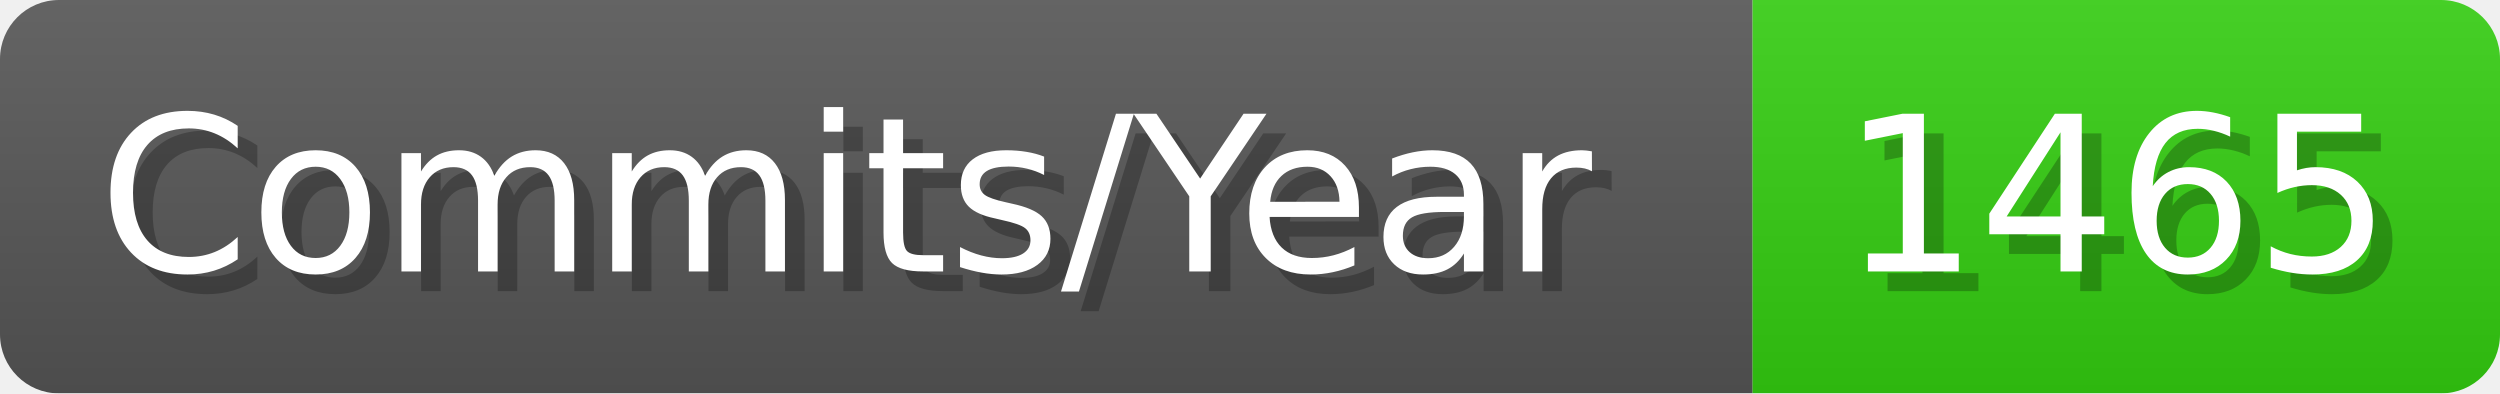
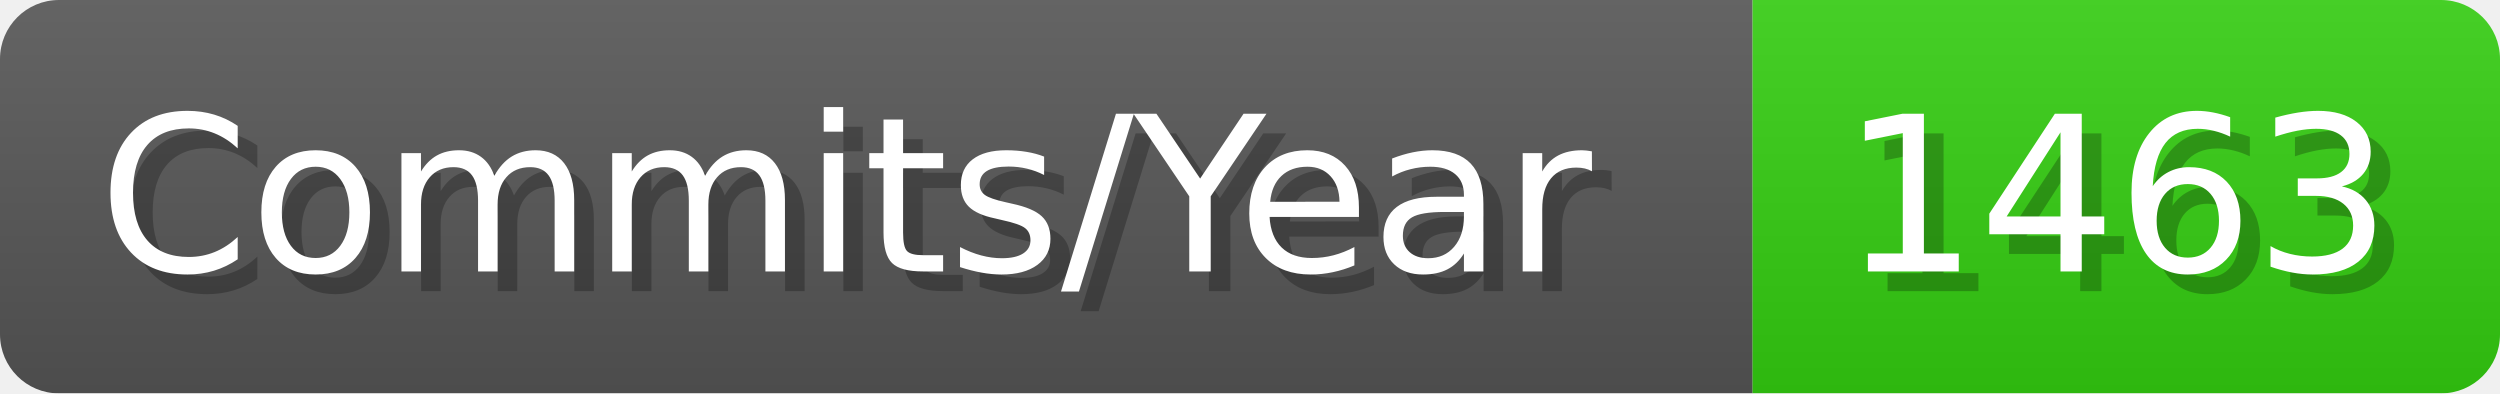
- <svg xmlns="http://www.w3.org/2000/svg" width="127.1" height="20" viewBox="0 0 1271 200" role="img" aria-label="Commits/Year: 1465">
+ <svg xmlns="http://www.w3.org/2000/svg" width="127.1" height="20" viewBox="0 0 1271 200" role="img" aria-label="Commits/Year: 1463">
  <linearGradient id="aUPdi" x2="0" y2="100%">
    <stop offset="0" stop-opacity=".1" stop-color="#EEE" />
    <stop offset="1" stop-opacity=".1" />
  </linearGradient>
  <mask id="WfAiQ">
    <rect width="1271" height="200" rx="30" fill="#FFF" />
  </mask>
  <g mask="url(#WfAiQ)">
    <rect width="891" height="200" fill="#555" />
    <rect width="380" height="200" fill="#3C1" x="891" />
    <rect width="1271" height="200" fill="url(#aUPdi)" />
  </g>
  <g aria-hidden="true" fill="#fff" text-anchor="start" font-family="Verdana,DejaVu Sans,sans-serif" font-size="110">
    <text x="60" y="148" textLength="791" fill="#000" opacity="0.25">Commits/Year</text>
    <text x="50" y="138" textLength="791">Commits/Year</text>
-     <text x="946" y="148" textLength="280" fill="#000" opacity="0.25">1465</text>
-     <text x="936" y="138" textLength="280">1465</text>
+     <text x="946" y="148" textLength="280" fill="#000" opacity="0.25">1463</text>
+     <text x="936" y="138" textLength="280">1463</text>
  </g>
</svg>
